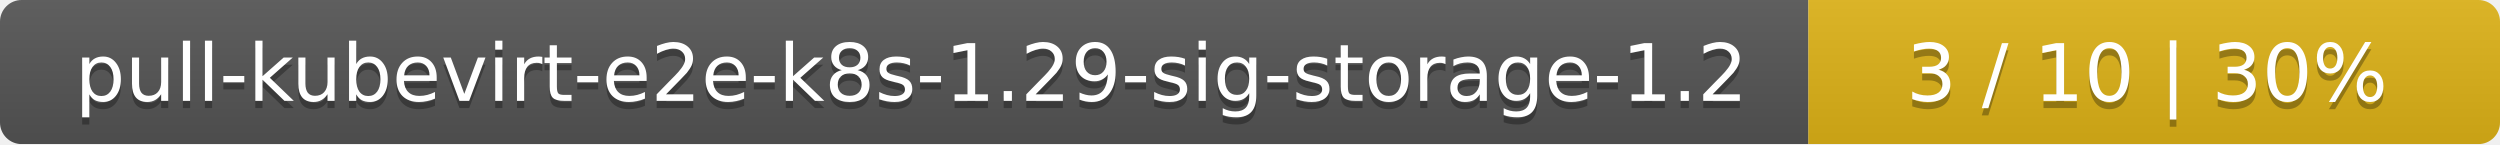
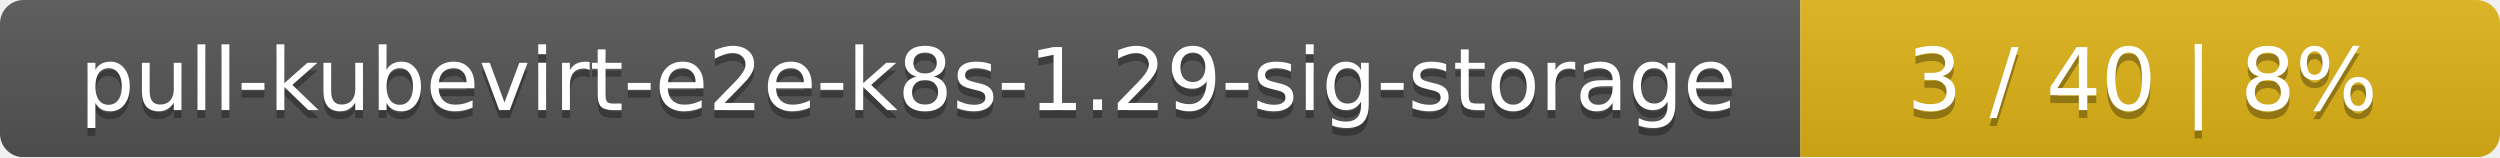
- <svg xmlns="http://www.w3.org/2000/svg" width="347" height="20">
+ <svg xmlns="http://www.w3.org/2000/svg" width="318" height="20">
  <linearGradient id="smooth" x2="0" y2="100%">
    <stop offset="0" stop-color="#bbb" stop-opacity=".1" />
    <stop offset="1" stop-opacity=".1" />
  </linearGradient>
  <mask id="round">
-     <rect width="347" height="20" rx="3" fill="#fff" />
+     <rect width="318" height="20" rx="3" fill="#fff" />
  </mask>
  <g mask="url(#round)">
-     <rect width="251" height="20" fill="#555" />
-     <rect x="251" width="96" height="20" fill="#dfb317" />
-     <rect width="347" height="20" fill="url(#smooth)" />
+     <rect width="229" height="20" fill="#555" />
+     <rect x="229" width="89" height="20" fill="#dfb317" />
+     <rect width="318" height="20" fill="url(#smooth)" />
  </g>
  <g fill="#fff" text-anchor="middle" font-family="DejaVu Sans,Verdana,Geneva,sans-serif" font-size="11">
-     <text x="126.5" y="15" fill="#010101" fill-opacity=".3">pull-kubevirt-e2e-k8s-1.29-sig-storage-1.2</text>
-     <text x="126.5" y="14">pull-kubevirt-e2e-k8s-1.29-sig-storage-1.2</text>
-     <text x="298" y="15" fill="#010101" fill-opacity=".3">3 / 10    |    30%</text>
-     <text x="298" y="14">3 / 10    |    30%</text>
+     <text x="115.5" y="15" fill="#010101" fill-opacity=".3">pull-kubevirt-e2e-k8s-1.29-sig-storage</text>
+     <text x="115.5" y="14">pull-kubevirt-e2e-k8s-1.29-sig-storage</text>
+     <text x="272.5" y="15" fill="#010101" fill-opacity=".3">3 / 40    |    8%</text>
+     <text x="272.5" y="14">3 / 40    |    8%</text>
  </g>
</svg>
